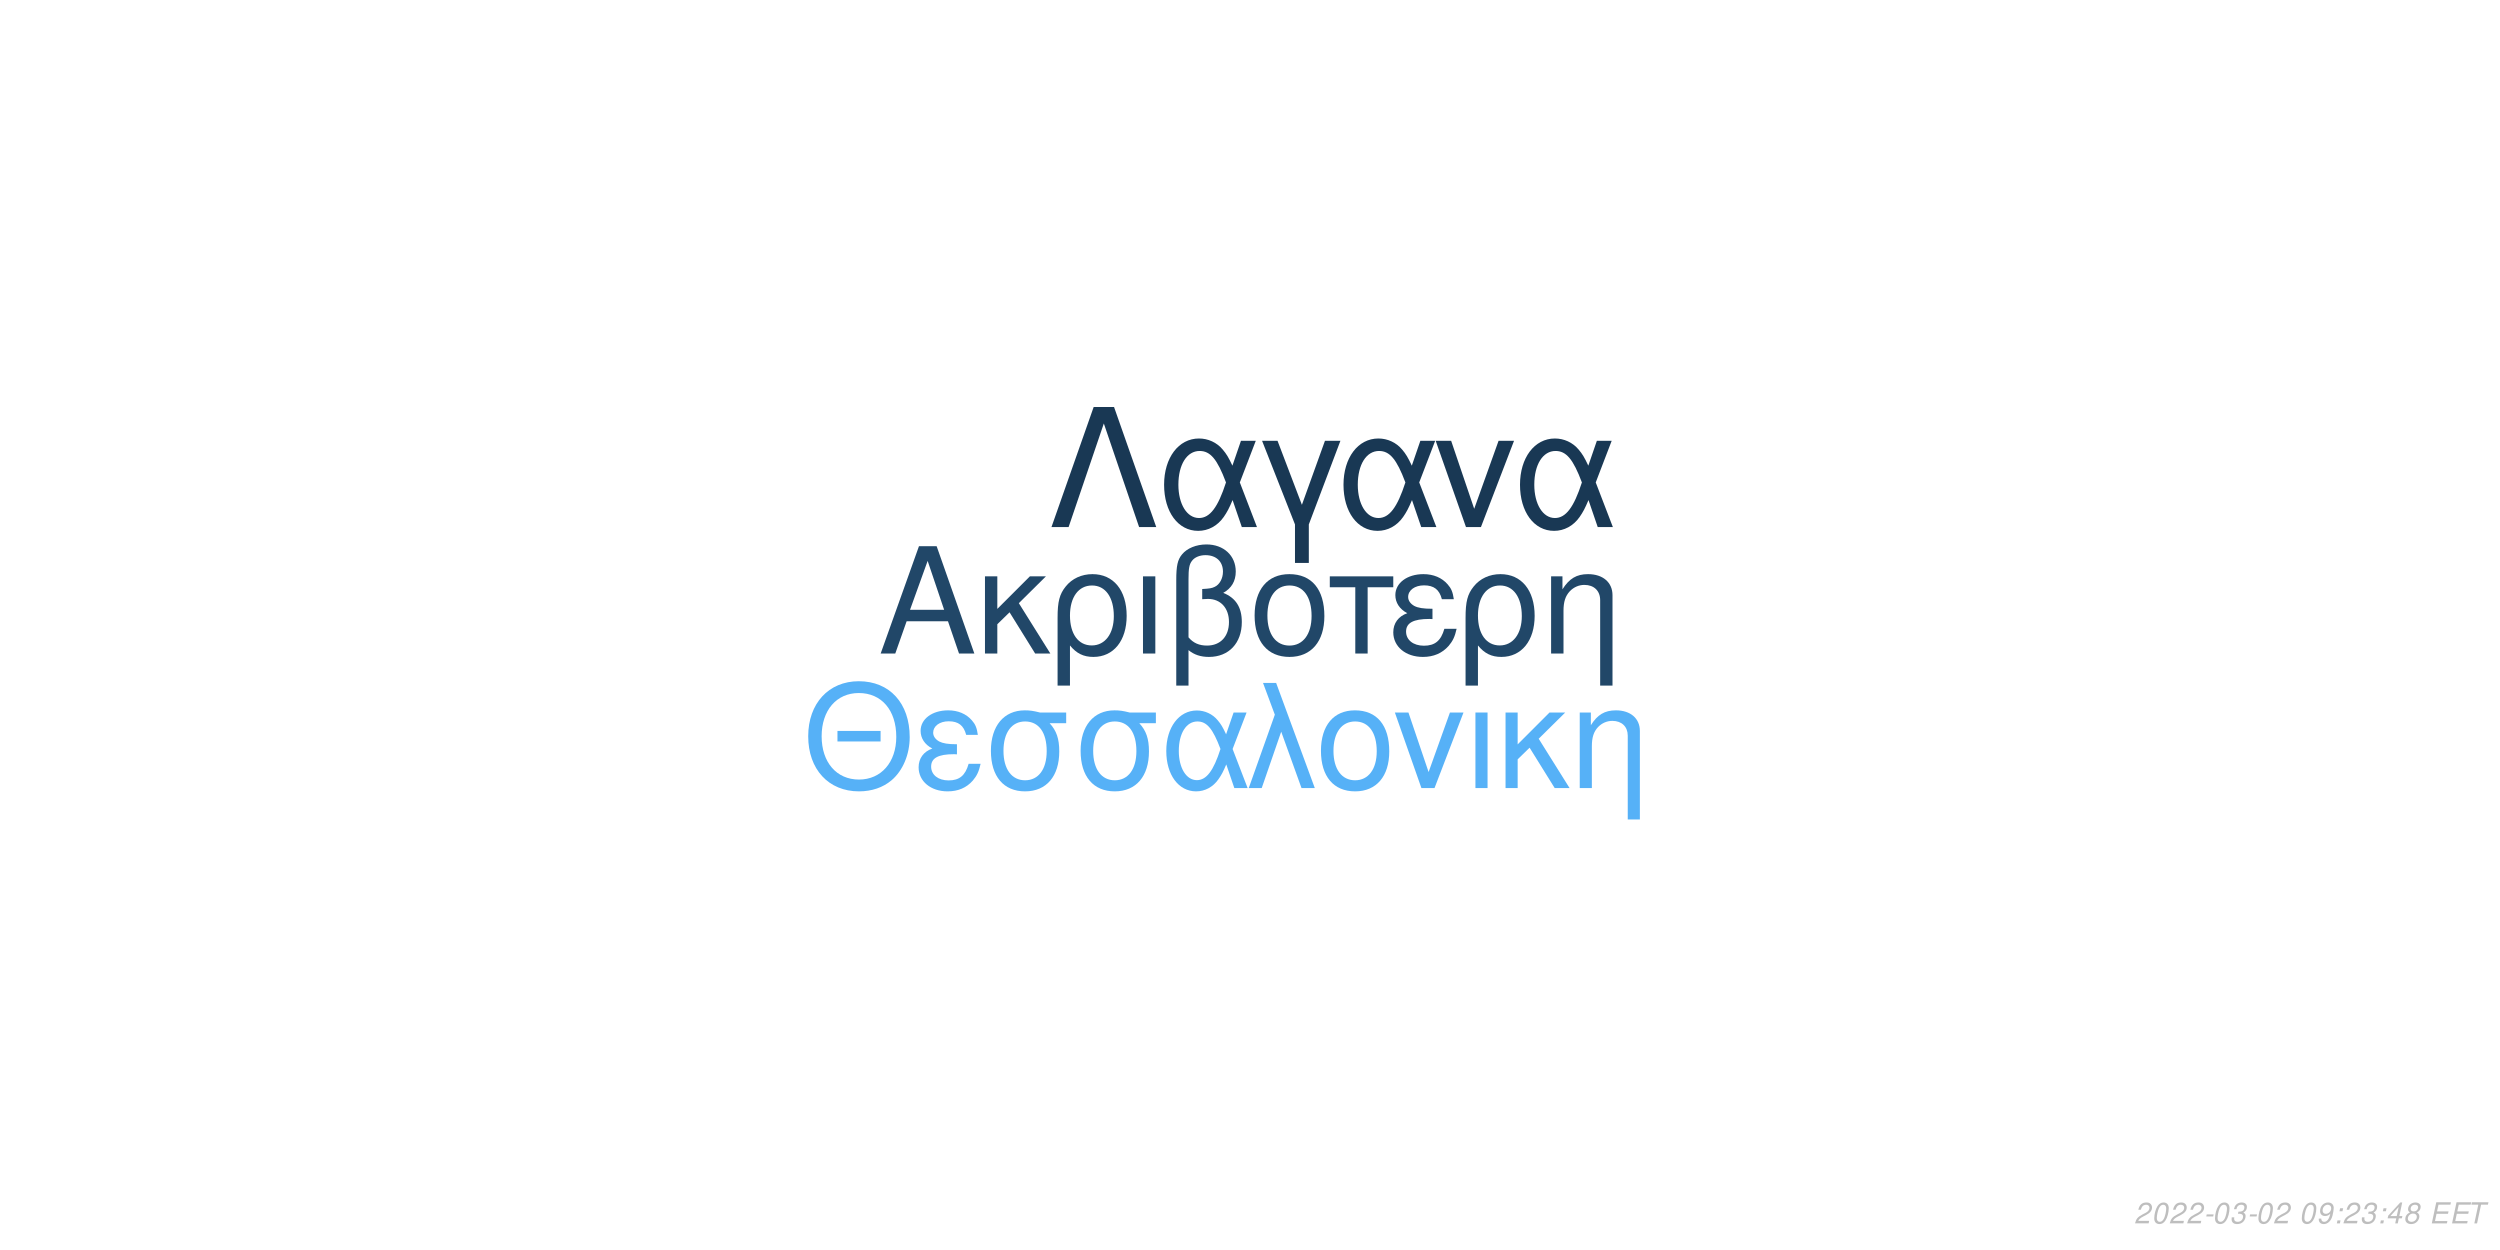
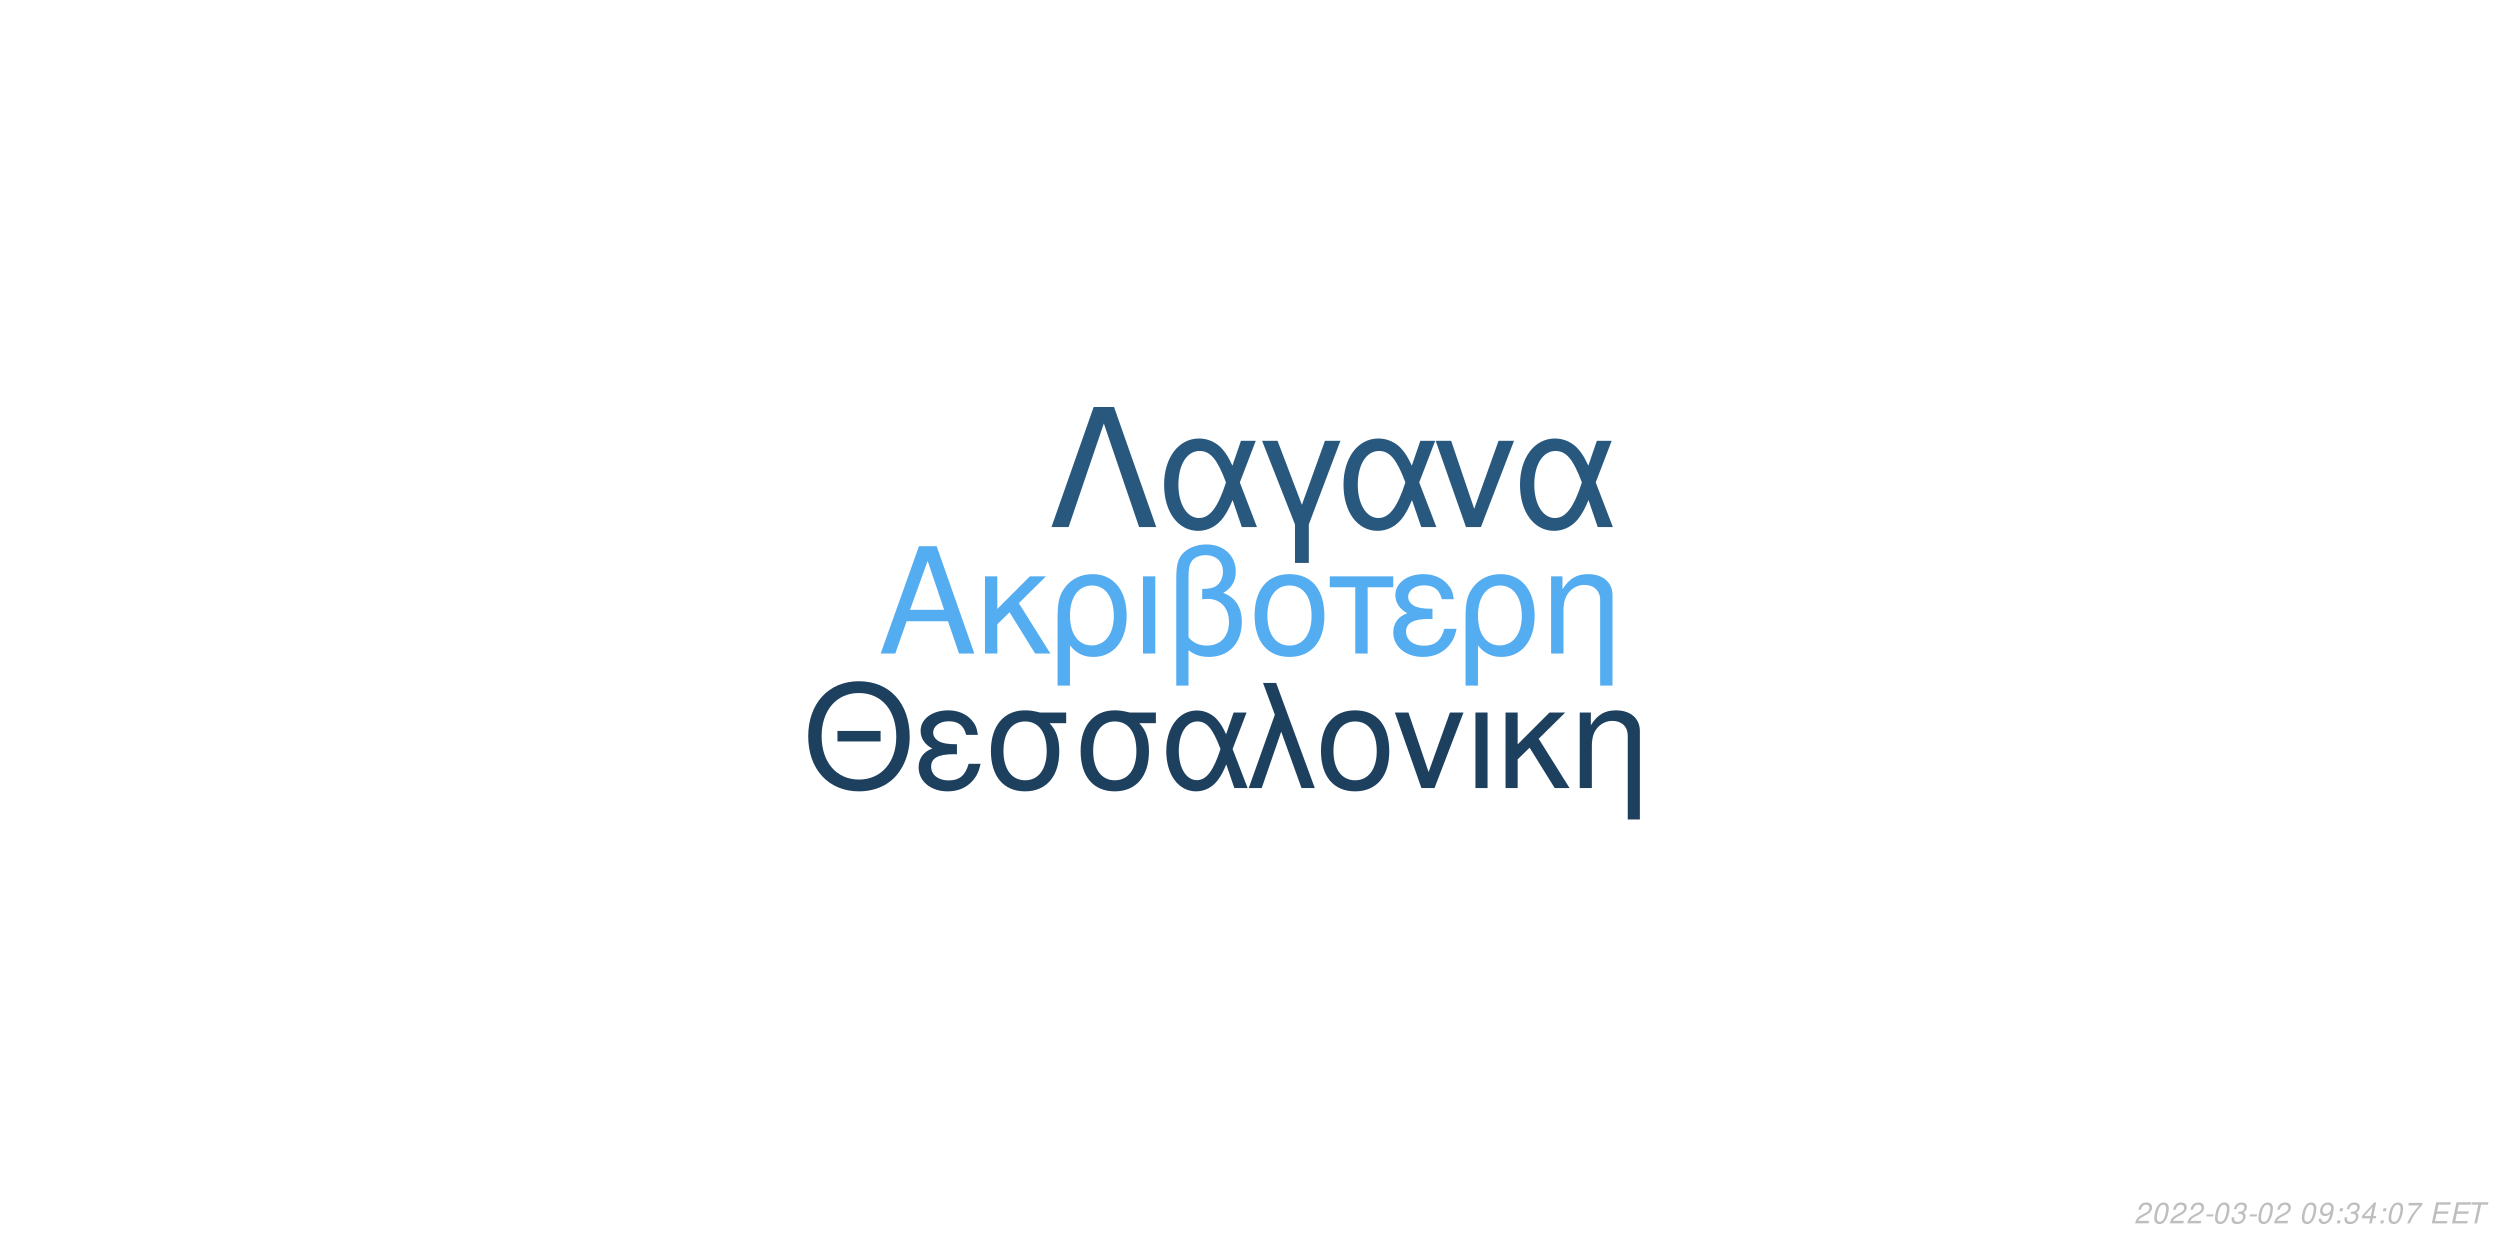
<svg xmlns="http://www.w3.org/2000/svg" xmlns:xlink="http://www.w3.org/1999/xlink" width="864pt" height="432pt" viewBox="0 0 864 432" version="1.1">
  <defs>
    <g>
      <symbol overflow="visible" id="glyph0-0">
        <path style="stroke:none;" d="" />
      </symbol>
      <symbol overflow="visible" id="glyph0-1">
        <path style="stroke:none;" d="M 24.125 -11.141 L 27.938 0 L 33.234 0 L 20.203 -37.094 L 14.094 -37.094 L 0.859 0 L 5.906 0 L 9.828 -11.141 Z M 22.797 -15.109 L 11 -15.109 L 17.094 -32.016 Z M 22.797 -15.109 " />
      </symbol>
      <symbol overflow="visible" id="glyph0-2">
        <path style="stroke:none;" d="M 7.172 -15.422 L 7.172 -26.672 L 2.906 -26.672 L 2.906 0 L 7.172 0 L 7.172 -10.125 L 11.406 -14.25 L 20.25 0 L 25.5 0 L 14.609 -17.406 L 23.969 -26.672 L 18.422 -26.672 Z M 7.172 -15.422 " />
      </symbol>
      <symbol overflow="visible" id="glyph0-3">
        <path style="stroke:none;" d="M 3 11.094 L 7.281 11.094 L 7.281 -2.797 C 9.516 -0.047 11.953 1.172 15.375 1.172 C 22.344 1.172 26.875 -4.422 26.875 -13.031 C 26.875 -21.891 22.297 -27.438 15.062 -27.438 C 11.297 -27.438 7.984 -25.906 5.797 -23.156 C 3.672 -20.516 3 -17.969 3 -12.359 Z M 14.906 -23.516 C 19.547 -23.516 22.438 -19.438 22.438 -12.922 C 22.438 -6.812 19.391 -2.797 14.812 -2.797 C 10.172 -2.797 7.281 -6.766 7.281 -13.125 C 7.281 -19.484 10.234 -23.516 14.906 -23.516 Z M 14.906 -23.516 " />
      </symbol>
      <symbol overflow="visible" id="glyph0-4">
        <path style="stroke:none;" d="M 3.516 0 L 7.781 0 L 7.781 -26.672 L 3.516 -26.672 Z M 3.516 0 " />
      </symbol>
      <symbol overflow="visible" id="glyph0-5">
        <path style="stroke:none;" d="M 4.016 11.094 L 8.25 11.094 L 8.25 -1.172 C 10.172 0.406 12.422 1.172 15.312 1.172 C 22.188 1.172 26.672 -3.609 26.672 -10.891 C 26.672 -15.984 24.578 -19.234 20.25 -20.969 C 23.109 -22.547 24.578 -25.031 24.578 -28.344 C 24.578 -33.844 20.406 -37.703 14.453 -37.703 C 10.938 -37.703 7.734 -36.391 6 -34.25 C 4.484 -32.422 4.016 -30.328 4.016 -25.391 Z M 8.25 -25.656 C 8.25 -29.359 8.5 -30.844 9.469 -32.062 C 10.375 -33.281 12.156 -34 14.094 -34 C 17.812 -34 20.156 -31.812 20.156 -28.297 C 20.156 -25.953 18.984 -23.812 17.297 -23.047 C 16.281 -22.547 15.469 -22.438 12.984 -22.297 L 12.984 -18.781 C 13.734 -18.828 14.344 -18.875 14.969 -18.875 C 19.344 -18.875 22.234 -15.719 22.234 -10.891 C 22.234 -5.906 19.281 -2.75 14.656 -2.75 C 11.953 -2.75 9.922 -3.609 8.25 -5.594 Z M 8.25 -25.656 " />
      </symbol>
      <symbol overflow="visible" id="glyph0-6">
        <path style="stroke:none;" d="M 14.094 -27.438 C 6.562 -27.438 2.094 -22.094 2.094 -13.125 C 2.094 -4.125 6.562 1.172 14.141 1.172 C 21.672 1.172 26.203 -4.172 26.203 -12.922 C 26.203 -22.188 21.828 -27.438 14.094 -27.438 Z M 14.141 -23.516 C 18.938 -23.516 21.781 -19.594 21.781 -12.984 C 21.781 -6.672 18.828 -2.75 14.141 -2.75 C 9.422 -2.75 6.516 -6.672 6.516 -13.125 C 6.516 -19.594 9.422 -23.516 14.141 -23.516 Z M 14.141 -23.516 " />
      </symbol>
      <symbol overflow="visible" id="glyph0-7">
        <path style="stroke:none;" d="M 7.891 0 L 12.156 0 L 12.156 -22.906 L 21.016 -22.906 L 21.016 -26.672 L -0.922 -26.672 L -0.922 -22.906 L 7.891 -22.906 Z M 7.891 0 " />
      </symbol>
      <symbol overflow="visible" id="glyph0-8">
        <path style="stroke:none;" d="M 14.562 -15.469 C 11.344 -15.469 9.562 -15.781 8.297 -16.438 C 6.922 -17.203 6.156 -18.328 6.156 -19.547 C 6.156 -21.891 8.453 -23.562 11.656 -23.562 C 15.062 -23.562 16.953 -22.094 17.812 -18.781 L 21.938 -18.781 C 21.578 -21.266 21.062 -22.5 19.797 -23.922 C 17.812 -26.203 14.906 -27.438 11.453 -27.438 C 5.797 -27.438 1.734 -24.375 1.734 -20.203 C 1.734 -17.609 3.156 -15.375 5.859 -13.938 C 2.797 -12.875 1.016 -10.484 1.016 -7.328 C 1.016 -2.391 5.297 1.172 11.25 1.172 C 14.969 1.172 17.906 -0.109 20.156 -2.641 C 21.578 -4.328 22.297 -5.797 22.906 -8.547 L 18.672 -8.547 C 17.5 -4.422 15.422 -2.703 11.609 -2.703 C 7.938 -2.703 5.438 -4.688 5.438 -7.578 C 5.438 -10.578 7.938 -11.953 13.484 -11.953 C 13.641 -11.953 14.094 -11.953 14.562 -11.906 Z M 14.562 -15.469 " />
      </symbol>
      <symbol overflow="visible" id="glyph0-9">
        <path style="stroke:none;" d="M 3.562 -26.672 L 3.562 0 L 7.844 0 L 7.844 -14.703 C 7.844 -17.906 8.5 -19.891 10.031 -21.531 C 11.406 -22.953 13.188 -23.719 15.062 -23.719 C 18.375 -23.719 20.516 -21.672 20.516 -18.469 L 20.516 11.094 L 24.781 11.094 L 24.781 -20.156 C 24.781 -24.578 21.469 -27.438 16.328 -27.438 C 12.359 -27.438 9.828 -25.906 7.484 -22.188 L 7.484 -26.672 Z M 3.562 -26.672 " />
      </symbol>
      <symbol overflow="visible" id="glyph1-0">
        <path style="stroke:none;" d="" />
      </symbol>
      <symbol overflow="visible" id="glyph1-1">
        <path style="stroke:none;" d="M 26.859 -19.734 L 11.953 -19.734 L 11.953 -16.094 L 26.859 -16.094 Z M 19.328 -36.922 C 8.922 -36.922 1.844 -29.25 1.844 -17.891 C 1.844 -6.484 8.875 1.141 19.391 1.141 C 23.812 1.141 27.703 -0.203 30.641 -2.688 C 34.578 -6.031 36.922 -11.656 36.922 -17.594 C 36.922 -29.297 30 -36.922 19.328 -36.922 Z M 19.328 -32.844 C 27.203 -32.844 32.281 -26.906 32.281 -17.688 C 32.281 -8.922 27.062 -2.938 19.391 -2.938 C 11.609 -2.938 6.484 -8.922 6.484 -17.891 C 6.484 -26.859 11.609 -32.844 19.328 -32.844 Z M 19.328 -32.844 " />
      </symbol>
      <symbol overflow="visible" id="glyph1-2">
        <path style="stroke:none;" d="M 14.25 -15.141 C 11.109 -15.141 9.375 -15.453 8.125 -16.094 C 6.781 -16.844 6.031 -17.938 6.031 -19.141 C 6.031 -21.422 8.266 -23.078 11.406 -23.078 C 14.75 -23.078 16.594 -21.625 17.438 -18.391 L 21.469 -18.391 C 21.125 -20.828 20.625 -22.031 19.391 -23.422 C 17.438 -25.656 14.594 -26.859 11.219 -26.859 C 5.688 -26.859 1.688 -23.875 1.688 -19.781 C 1.688 -17.234 3.094 -15.047 5.734 -13.656 C 2.734 -12.609 1 -10.266 1 -7.172 C 1 -2.344 5.188 1.141 11.016 1.141 C 14.656 1.141 17.547 -0.094 19.734 -2.594 C 21.125 -4.234 21.828 -5.688 22.422 -8.375 L 18.281 -8.375 C 17.141 -4.328 15.094 -2.641 11.359 -2.641 C 7.766 -2.641 5.328 -4.578 5.328 -7.422 C 5.328 -10.359 7.766 -11.703 13.203 -11.703 C 13.359 -11.703 13.797 -11.703 14.25 -11.656 Z M 14.25 -15.141 " />
      </symbol>
      <symbol overflow="visible" id="glyph1-3">
        <path style="stroke:none;" d="M 29 -26.109 L 19.938 -26.109 C 17.594 -26.703 16.438 -26.859 14.703 -26.859 C 7.469 -26.859 2.984 -21.469 2.984 -12.859 C 2.984 -4.031 7.375 1.141 14.797 1.141 C 22.172 1.141 26.609 -4.078 26.609 -12.656 C 26.609 -17.047 25.656 -19.828 23.266 -22.422 L 29 -22.422 Z M 14.797 -23.016 C 19.531 -23.016 22.266 -19.234 22.266 -12.75 C 22.266 -6.531 19.438 -2.688 14.797 -2.688 C 10.172 -2.688 7.328 -6.531 7.328 -12.859 C 7.328 -19.188 10.172 -23.016 14.797 -23.016 Z M 14.797 -23.016 " />
      </symbol>
      <symbol overflow="visible" id="glyph1-4">
        <path style="stroke:none;" d="M 29.344 -26.109 L 24.859 -26.109 L 22.266 -18.578 C 21.125 -21.031 20.484 -22.125 19.328 -23.469 C 17.547 -25.609 14.906 -26.812 12.156 -26.812 C 5.984 -26.812 1.594 -20.984 1.594 -12.812 C 1.594 -4.578 5.828 1.141 11.906 1.141 C 14.953 1.141 17.734 -0.344 19.625 -3.047 C 20.672 -4.531 21.281 -5.688 22.328 -8.172 L 25.109 0 L 29.703 0 L 24.516 -13.5 Z M 20.328 -13.5 C 17.891 -5.922 15.453 -2.734 12.156 -2.734 C 8.516 -2.734 5.922 -6.922 5.922 -12.812 C 5.922 -18.938 8.516 -23.016 12.359 -23.016 C 15.594 -23.016 17.688 -20.531 20.328 -13.5 Z M 20.328 -13.5 " />
      </symbol>
      <symbol overflow="visible" id="glyph1-5">
        <path style="stroke:none;" d="M 1.094 0 L 5.578 0 L 12.312 -19.484 L 19.328 0 L 23.922 0 L 10.562 -36.328 L 6.031 -36.328 L 10.109 -25.359 Z M 1.094 0 " />
      </symbol>
      <symbol overflow="visible" id="glyph1-6">
        <path style="stroke:none;" d="M 13.797 -26.859 C 6.422 -26.859 2.047 -21.625 2.047 -12.859 C 2.047 -4.031 6.422 1.141 13.859 1.141 C 21.234 1.141 25.656 -4.078 25.656 -12.656 C 25.656 -21.719 21.375 -26.859 13.797 -26.859 Z M 13.859 -23.016 C 18.531 -23.016 21.328 -19.188 21.328 -12.703 C 21.328 -6.531 18.438 -2.688 13.859 -2.688 C 9.219 -2.688 6.375 -6.531 6.375 -12.859 C 6.375 -19.188 9.219 -23.016 13.859 -23.016 Z M 13.859 -23.016 " />
      </symbol>
      <symbol overflow="visible" id="glyph1-7">
        <path style="stroke:none;" d="M 14.297 0 L 24.312 -26.109 L 19.625 -26.109 L 12.25 -5.531 L 5.281 -26.109 L 0.594 -26.109 L 9.766 0 Z M 14.297 0 " />
      </symbol>
      <symbol overflow="visible" id="glyph1-8">
        <path style="stroke:none;" d="M 3.438 0 L 7.625 0 L 7.625 -26.109 L 3.438 -26.109 Z M 3.438 0 " />
      </symbol>
      <symbol overflow="visible" id="glyph1-9">
        <path style="stroke:none;" d="M 7.031 -15.094 L 7.031 -26.109 L 2.844 -26.109 L 2.844 0 L 7.031 0 L 7.031 -9.922 L 11.156 -13.953 L 19.828 0 L 24.969 0 L 14.297 -17.047 L 23.469 -26.109 L 18.031 -26.109 Z M 7.031 -15.094 " />
      </symbol>
      <symbol overflow="visible" id="glyph1-10">
        <path style="stroke:none;" d="M 3.484 -26.109 L 3.484 0 L 7.672 0 L 7.672 -14.406 C 7.672 -17.547 8.328 -19.484 9.812 -21.078 C 11.156 -22.469 12.906 -23.219 14.75 -23.219 C 17.984 -23.219 20.078 -21.234 20.078 -18.094 L 20.078 10.859 L 24.266 10.859 L 24.266 -19.734 C 24.266 -24.062 21.031 -26.859 16 -26.859 C 12.109 -26.859 9.609 -25.359 7.328 -21.719 L 7.328 -26.109 Z M 3.484 -26.109 " />
      </symbol>
      <symbol overflow="visible" id="glyph2-0">
        <path style="stroke:none;" d="" />
      </symbol>
      <symbol overflow="visible" id="glyph2-1">
        <path style="stroke:none;" d="M 22.531 -41.484 L 15.484 -41.484 L 0.906 0 L 6.828 0 L 19 -35.797 L 31.188 0 L 37.109 0 Z M 22.531 -41.484 " />
      </symbol>
      <symbol overflow="visible" id="glyph2-2">
        <path style="stroke:none;" d="M 33.516 -29.812 L 28.391 -29.812 L 25.438 -21.219 C 24.125 -24.016 23.391 -25.266 22.078 -26.797 C 20.031 -29.25 17.016 -30.609 13.891 -30.609 C 6.828 -30.609 1.828 -23.953 1.828 -14.625 C 1.828 -5.234 6.656 1.312 13.594 1.312 C 17.078 1.312 20.266 -0.391 22.422 -3.469 C 23.609 -5.172 24.297 -6.484 25.5 -9.328 L 28.688 0 L 33.922 0 L 28 -15.422 Z M 23.219 -15.422 C 20.422 -6.766 17.641 -3.125 13.891 -3.125 C 9.734 -3.125 6.766 -7.906 6.766 -14.625 C 6.766 -21.625 9.734 -26.297 14.109 -26.297 C 17.812 -26.297 20.203 -23.453 23.219 -15.422 Z M 23.219 -15.422 " />
      </symbol>
      <symbol overflow="visible" id="glyph2-3">
        <path style="stroke:none;" d="M 12.062 12.406 L 16.844 12.406 L 16.844 -0.906 L 27.766 -29.812 L 22.422 -29.812 L 14.453 -7.688 L 6.031 -29.812 L 0.688 -29.812 L 12.062 -0.906 Z M 12.062 12.406 " />
      </symbol>
      <symbol overflow="visible" id="glyph2-4">
        <path style="stroke:none;" d="M 16.328 0 L 27.766 -29.812 L 22.422 -29.812 L 14 -6.312 L 6.031 -29.812 L 0.688 -29.812 L 11.156 0 Z M 16.328 0 " />
      </symbol>
      <symbol overflow="visible" id="glyph3-0">
        <path style="stroke:none;" d="" />
      </symbol>
      <symbol overflow="visible" id="glyph3-1">
        <path style="stroke:none;" d="M 5.234 -0.875 L 1.469 -0.875 C 1.641 -1.375 2.203 -1.891 3.109 -2.344 L 4.234 -2.938 C 5.562 -3.625 6.219 -4.469 6.219 -5.484 C 6.219 -5.938 6.062 -6.359 5.797 -6.656 C 5.469 -7.047 4.984 -7.234 4.312 -7.234 C 2.766 -7.234 1.891 -6.453 1.484 -4.734 L 2.375 -4.734 C 2.484 -5.188 2.609 -5.484 2.797 -5.75 C 3.094 -6.203 3.609 -6.453 4.188 -6.453 C 4.891 -6.453 5.344 -6.031 5.344 -5.375 C 5.344 -4.703 4.859 -4.094 4.016 -3.656 L 2.984 -3.125 C 1.234 -2.188 0.797 -1.656 0.344 -0.016 L 5.047 -0.016 Z M 5.234 -0.875 " />
      </symbol>
      <symbol overflow="visible" id="glyph3-2">
        <path style="stroke:none;" d="M 4.203 -7.234 C 3.375 -7.234 2.688 -6.812 2.125 -5.984 C 1.484 -5.047 0.984 -3.188 0.984 -1.734 C 0.984 -1.109 1.172 -0.562 1.484 -0.266 C 1.797 0.047 2.281 0.234 2.766 0.234 C 3.625 0.234 4.281 -0.156 4.859 -1.016 C 5.516 -1.953 6 -3.797 6 -5.266 C 6 -6.5 5.328 -7.234 4.203 -7.234 Z M 4.094 -6.453 C 4.734 -6.453 5.125 -5.984 5.125 -5.156 C 5.125 -4.203 4.781 -2.625 4.406 -1.812 C 3.984 -0.938 3.516 -0.547 2.875 -0.547 C 2.25 -0.547 1.875 -1.031 1.875 -1.828 C 1.875 -2.797 2.203 -4.344 2.594 -5.203 C 2.984 -6.047 3.453 -6.453 4.094 -6.453 Z M 4.094 -6.453 " />
      </symbol>
      <symbol overflow="visible" id="glyph3-3">
        <path style="stroke:none;" d="M 3.516 -3.125 L 1.125 -3.125 L 0.969 -2.406 L 3.359 -2.406 Z M 3.516 -3.125 " />
      </symbol>
      <symbol overflow="visible" id="glyph3-4">
        <path style="stroke:none;" d="M 2.922 -3.312 C 3.125 -3.344 3.234 -3.344 3.375 -3.344 C 4.203 -3.344 4.688 -3 4.688 -2.406 C 4.688 -1.312 3.906 -0.547 2.781 -0.547 C 2.047 -0.547 1.594 -0.938 1.594 -1.562 C 1.594 -1.719 1.609 -1.844 1.656 -2.094 L 0.766 -2.094 C 0.734 -1.797 0.719 -1.641 0.719 -1.469 C 0.719 -0.375 1.406 0.234 2.641 0.234 C 3.547 0.234 4.297 -0.078 4.812 -0.656 C 5.266 -1.156 5.562 -1.875 5.562 -2.547 C 5.562 -3.125 5.344 -3.453 4.797 -3.734 C 5.641 -4.234 6.016 -4.844 6.016 -5.734 C 6.016 -6.656 5.312 -7.234 4.203 -7.234 C 3.375 -7.234 2.672 -6.938 2.188 -6.375 C 1.891 -6.031 1.703 -5.641 1.516 -4.906 L 2.391 -4.906 C 2.5 -5.359 2.594 -5.594 2.734 -5.812 C 3.047 -6.234 3.516 -6.453 4.078 -6.453 C 4.734 -6.453 5.141 -6.125 5.141 -5.578 C 5.141 -5.188 5.016 -4.797 4.797 -4.547 C 4.516 -4.234 4 -4.062 3.266 -4.062 L 3.078 -4.062 Z M 2.922 -3.312 " />
      </symbol>
      <symbol overflow="visible" id="glyph3-5">
        <path style="stroke:none;" d="" />
      </symbol>
      <symbol overflow="visible" id="glyph3-6">
        <path style="stroke:none;" d="M 0.844 -1.656 C 0.844 -1.547 0.844 -1.438 0.844 -1.375 C 0.844 -0.406 1.531 0.234 2.578 0.234 C 3.203 0.234 3.766 0.016 4.297 -0.438 C 4.938 -1 5.312 -1.656 5.594 -2.719 C 5.844 -3.672 6.016 -4.766 6.016 -5.375 C 6.016 -5.844 5.844 -6.328 5.547 -6.656 C 5.203 -7.031 4.703 -7.234 4.062 -7.234 C 2.516 -7.234 1.297 -5.938 1.297 -4.266 C 1.297 -3.203 1.984 -2.547 3.047 -2.547 C 3.484 -2.547 3.953 -2.672 4.281 -2.891 C 4.406 -2.984 4.547 -3.078 4.828 -3.344 C 4.438 -1.484 3.703 -0.547 2.703 -0.547 C 2.109 -0.547 1.719 -0.938 1.719 -1.547 L 1.719 -1.656 Z M 3.953 -6.453 C 4.625 -6.453 5.141 -5.953 5.141 -5.281 C 5.141 -4.188 4.312 -3.312 3.297 -3.312 C 2.594 -3.312 2.172 -3.734 2.172 -4.453 C 2.172 -5.562 2.984 -6.453 3.953 -6.453 Z M 3.953 -6.453 " />
      </symbol>
      <symbol overflow="visible" id="glyph3-7">
        <path style="stroke:none;" d="M 2.359 -1.031 L 1.312 -1.031 L 1.094 0 L 2.141 0 Z M 3.266 -5.234 L 2.219 -5.234 L 2 -4.203 L 3.047 -4.203 Z M 3.266 -5.234 " />
      </symbol>
      <symbol overflow="visible" id="glyph3-8">
        <path style="stroke:none;" d="M 3.625 -1.75 L 3.266 0 L 4.141 0 L 4.516 -1.75 L 5.562 -1.75 L 5.734 -2.531 L 4.688 -2.531 L 5.688 -7.234 L 5.016 -7.234 L 0.844 -2.672 L 0.641 -1.75 Z M 3.797 -2.531 L 1.594 -2.531 L 4.469 -5.703 Z M 3.797 -2.531 " />
      </symbol>
      <symbol overflow="visible" id="glyph3-9">
-         <path style="stroke:none;" d="M 4.766 -3.797 C 5.078 -3.969 5.234 -4.078 5.438 -4.234 C 5.812 -4.594 6.062 -5.172 6.062 -5.734 C 6.062 -6.625 5.344 -7.234 4.266 -7.234 C 2.812 -7.234 1.703 -6.219 1.703 -4.875 C 1.703 -4.406 1.875 -4.125 2.359 -3.812 C 1.297 -3.312 0.75 -2.516 0.75 -1.469 C 0.75 -0.438 1.547 0.234 2.812 0.234 C 3.656 0.234 4.359 -0.094 4.938 -0.734 C 5.359 -1.234 5.609 -1.859 5.609 -2.438 C 5.609 -3.047 5.312 -3.516 4.766 -3.797 Z M 4.109 -6.453 C 4.797 -6.453 5.188 -6.125 5.188 -5.578 C 5.188 -5.266 5.062 -4.922 4.859 -4.672 C 4.562 -4.312 4.188 -4.156 3.656 -4.156 C 2.984 -4.156 2.594 -4.453 2.594 -4.984 C 2.594 -5.859 3.203 -6.453 4.109 -6.453 Z M 3.453 -3.406 C 4.234 -3.406 4.734 -2.984 4.734 -2.312 C 4.734 -1.312 3.922 -0.547 2.875 -0.547 C 2.125 -0.547 1.625 -0.969 1.625 -1.625 C 1.625 -2.609 2.438 -3.406 3.453 -3.406 Z M 3.453 -3.406 " />
+         <path style="stroke:none;" d="M 6.703 -7.094 L 1.953 -7.094 L 1.766 -6.219 L 5.594 -6.219 C 3.344 -3.688 2.266 -2.109 1.375 0 L 2.344 0 C 3.031 -1.906 4.828 -4.594 6.547 -6.281 Z M 6.703 -7.094 " />
      </symbol>
      <symbol overflow="visible" id="glyph3-10">
        <path style="stroke:none;" d="M 2.547 -3.312 L 6.5 -3.312 L 6.688 -4.141 L 2.719 -4.141 L 3.219 -6.469 L 7.344 -6.469 L 7.516 -7.297 L 2.453 -7.297 L 0.906 0 L 6.125 0 L 6.297 -0.812 L 2.016 -0.812 Z M 2.547 -3.312 " />
      </symbol>
      <symbol overflow="visible" id="glyph3-11">
        <path style="stroke:none;" d="M 4.938 -6.469 L 7.312 -6.469 L 7.484 -7.297 L 1.75 -7.297 L 1.578 -6.469 L 3.984 -6.469 L 2.609 0 L 3.547 0 Z M 4.938 -6.469 " />
      </symbol>
    </g>
  </defs>
  <g id="surface1">
    <rect x="0" y="0" width="864" height="432" style="fill:rgb(100%,100%,100%);fill-opacity:1;stroke:none;" />
-     <g style="fill:rgb(12.941%,27.843%,40.784%);fill-opacity:1;">
+     <g style="fill:rgb(32.941%,67.451%,94.51%);fill-opacity:1;">
      <use xlink:href="#glyph0-1" x="303.5" y="225.861" />
      <use xlink:href="#glyph0-2" x="337.5" y="225.861" />
      <use xlink:href="#glyph0-3" x="362.5" y="225.861" />
      <use xlink:href="#glyph0-4" x="391.5" y="225.861" />
      <use xlink:href="#glyph0-5" x="402.5" y="225.861" />
      <use xlink:href="#glyph0-6" x="431.5" y="225.861" />
      <use xlink:href="#glyph0-7" x="460.5" y="225.861" />
      <use xlink:href="#glyph0-8" x="480.5" y="225.861" />
      <use xlink:href="#glyph0-3" x="503.5" y="225.861" />
      <use xlink:href="#glyph0-9" x="532.5" y="225.861" />
    </g>
-     <g style="fill:rgb(33.725%,69.412%,96.863%);fill-opacity:1;">
+     <g style="fill:rgb(11.765%,25.098%,37.255%);fill-opacity:1;">
      <use xlink:href="#glyph1-1" x="277.473" y="272.354" />
      <use xlink:href="#glyph1-2" x="316.473" y="272.354" />
      <use xlink:href="#glyph1-3" x="339.473" y="272.354" />
      <use xlink:href="#glyph1-3" x="370.473" y="272.354" />
      <use xlink:href="#glyph1-4" x="401.473" y="272.354" />
      <use xlink:href="#glyph1-5" x="430.473" y="272.354" />
      <use xlink:href="#glyph1-6" x="454.473" y="272.354" />
      <use xlink:href="#glyph1-7" x="481.473" y="272.354" />
      <use xlink:href="#glyph1-8" x="506.473" y="272.354" />
      <use xlink:href="#glyph1-9" x="517.473" y="272.354" />
      <use xlink:href="#glyph1-10" x="542.473" y="272.354" />
    </g>
-     <g style="fill:rgb(9.804%,21.961%,32.941%);fill-opacity:1;">
+     <g style="fill:rgb(16.078%,34.51%,49.804%);fill-opacity:1;">
      <use xlink:href="#glyph2-1" x="362.484" y="182.152" />
      <use xlink:href="#glyph2-2" x="400.484" y="182.152" />
      <use xlink:href="#glyph2-3" x="435.484" y="182.152" />
      <use xlink:href="#glyph2-2" x="462.484" y="182.152" />
      <use xlink:href="#glyph2-4" x="495.484" y="182.152" />
      <use xlink:href="#glyph2-2" x="523.484" y="182.152" />
    </g>
    <g style="fill:rgb(74.51%,74.51%,74.51%);fill-opacity:1;">
      <use xlink:href="#glyph3-1" x="737.52" y="422.81" />
      <use xlink:href="#glyph3-2" x="743.52" y="422.81" />
      <use xlink:href="#glyph3-1" x="749.52" y="422.81" />
      <use xlink:href="#glyph3-1" x="755.52" y="422.81" />
      <use xlink:href="#glyph3-3" x="761.52" y="422.81" />
      <use xlink:href="#glyph3-2" x="764.52" y="422.81" />
      <use xlink:href="#glyph3-4" x="770.52" y="422.81" />
      <use xlink:href="#glyph3-3" x="776.52" y="422.81" />
      <use xlink:href="#glyph3-2" x="779.52" y="422.81" />
      <use xlink:href="#glyph3-1" x="785.52" y="422.81" />
      <use xlink:href="#glyph3-5" x="791.52" y="422.81" />
      <use xlink:href="#glyph3-2" x="794.52" y="422.81" />
      <use xlink:href="#glyph3-6" x="800.52" y="422.81" />
      <use xlink:href="#glyph3-7" x="806.52" y="422.81" />
-       <use xlink:href="#glyph3-1" x="809.52" y="422.81" />
-       <use xlink:href="#glyph3-4" x="815.52" y="422.81" />
+       <use xlink:href="#glyph3-4" x="809.52" y="422.81" />
+       <use xlink:href="#glyph3-8" x="815.52" y="422.81" />
      <use xlink:href="#glyph3-7" x="821.52" y="422.81" />
-       <use xlink:href="#glyph3-8" x="824.52" y="422.81" />
+       <use xlink:href="#glyph3-2" x="824.52" y="422.81" />
      <use xlink:href="#glyph3-9" x="830.52" y="422.81" />
      <use xlink:href="#glyph3-5" x="836.52" y="422.81" />
      <use xlink:href="#glyph3-10" x="839.52" y="422.81" />
      <use xlink:href="#glyph3-10" x="846.52" y="422.81" />
      <use xlink:href="#glyph3-11" x="852.52" y="422.81" />
    </g>
  </g>
</svg>
